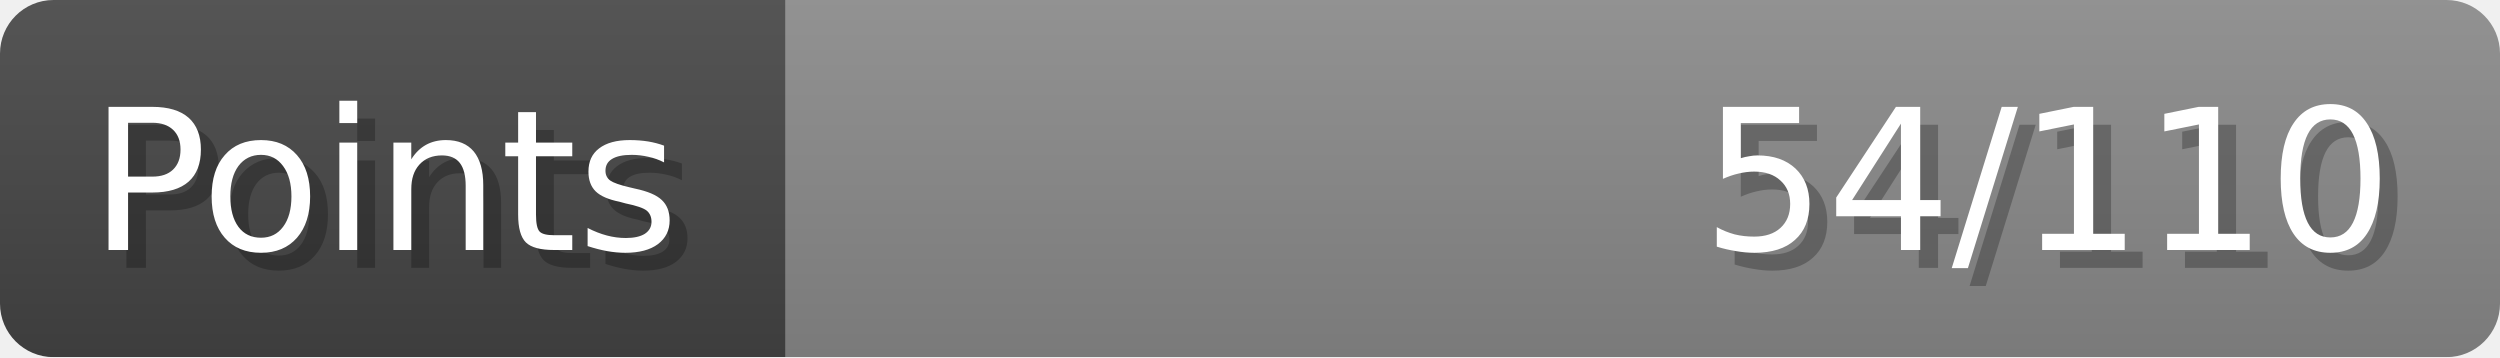
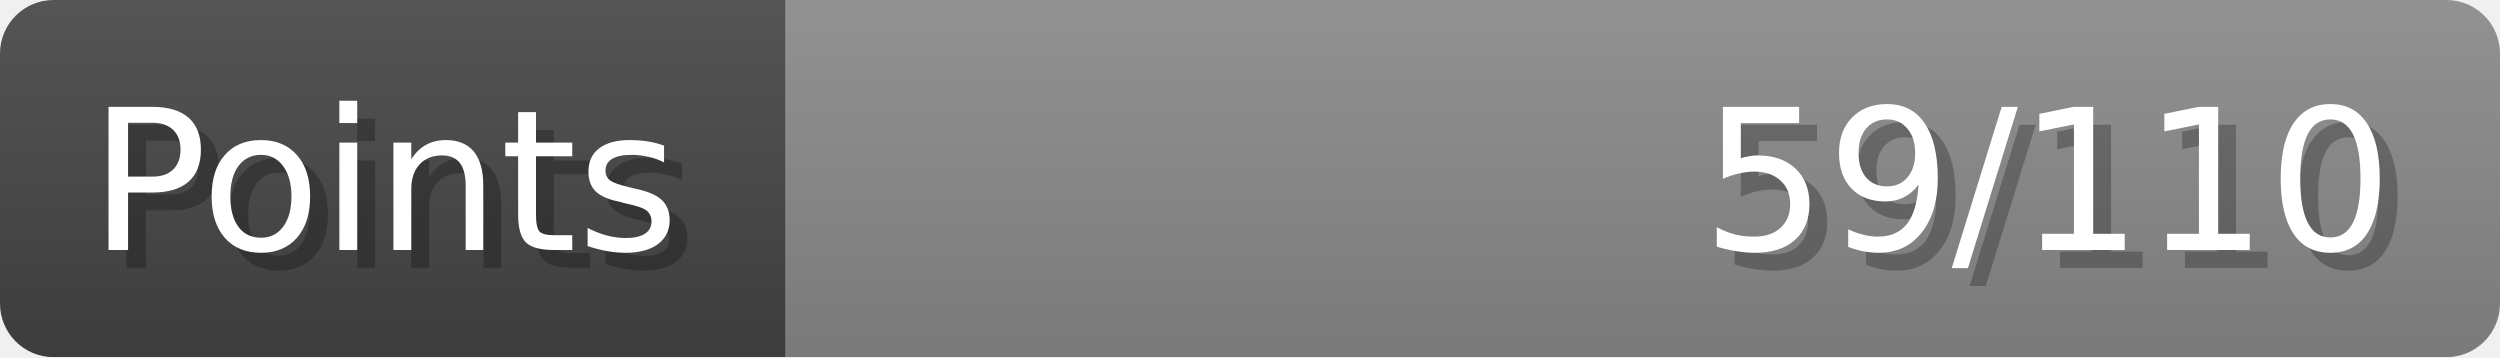
- <svg xmlns="http://www.w3.org/2000/svg" width="140px" height="20px" role="img" aria-label="Points: 54/110">
+ <svg xmlns="http://www.w3.org/2000/svg" width="140px" height="20px" role="img" aria-label="Points: 59/110">
  <linearGradient id="a" x2="0" y2="100%">
    <stop offset="0" stop-opacity=".1" stop-color="#EEE" />
    <stop offset="1" stop-opacity=".1" />
  </linearGradient>
  <mask id="m">
    <rect width="100%" height="100%" rx="3" fill="#FFF" />
  </mask>
  <g mask="url(#m)">
    <rect x="0" y="0" width="44" height="20" fill="#444" />
    <svg x="44" y="0" width="96" height="20">
      <rect width="100%" height="100%" fill="#888888" />
      <rect width="0%" height="100%" fill="#33CC11" transform="">
-         <animate attributeName="width" begin="0.5s" dur="600ms" from="0%" to="49%" repeatCount="1" fill="freeze" calcMode="spline" keyTimes="0; 1" keySplines="0.3, 0.61, 0.355, 1" />
+         <animate attributeName="width" begin="0.5s" dur="600ms" from="0%" to="53%" repeatCount="1" fill="freeze" calcMode="spline" keyTimes="0; 1" keySplines="0.3, 0.61, 0.355, 1" />
      </rect>
    </svg>
    <rect width="140" height="20" fill="url(#a)" />
  </g>
  <g aria-hidden="true" font-size="11" font-family="Verdana, DejaVu Sans, sans-serif" fill="#FFFFFF">
    <text x="6" y="15" fill="#000" opacity="0.25">Points</text>
    <text x="5" y="14">Points</text>
-     <text x="135" y="15" fill="#000" opacity="0.25" text-anchor="end">54/110</text>
-     <text x="134" y="14" text-anchor="end">54/110</text>
+     <text x="135" y="15" fill="#000" opacity="0.25" text-anchor="end">59/110</text>
+     <text x="134" y="14" text-anchor="end">59/110</text>
  </g>
</svg>
